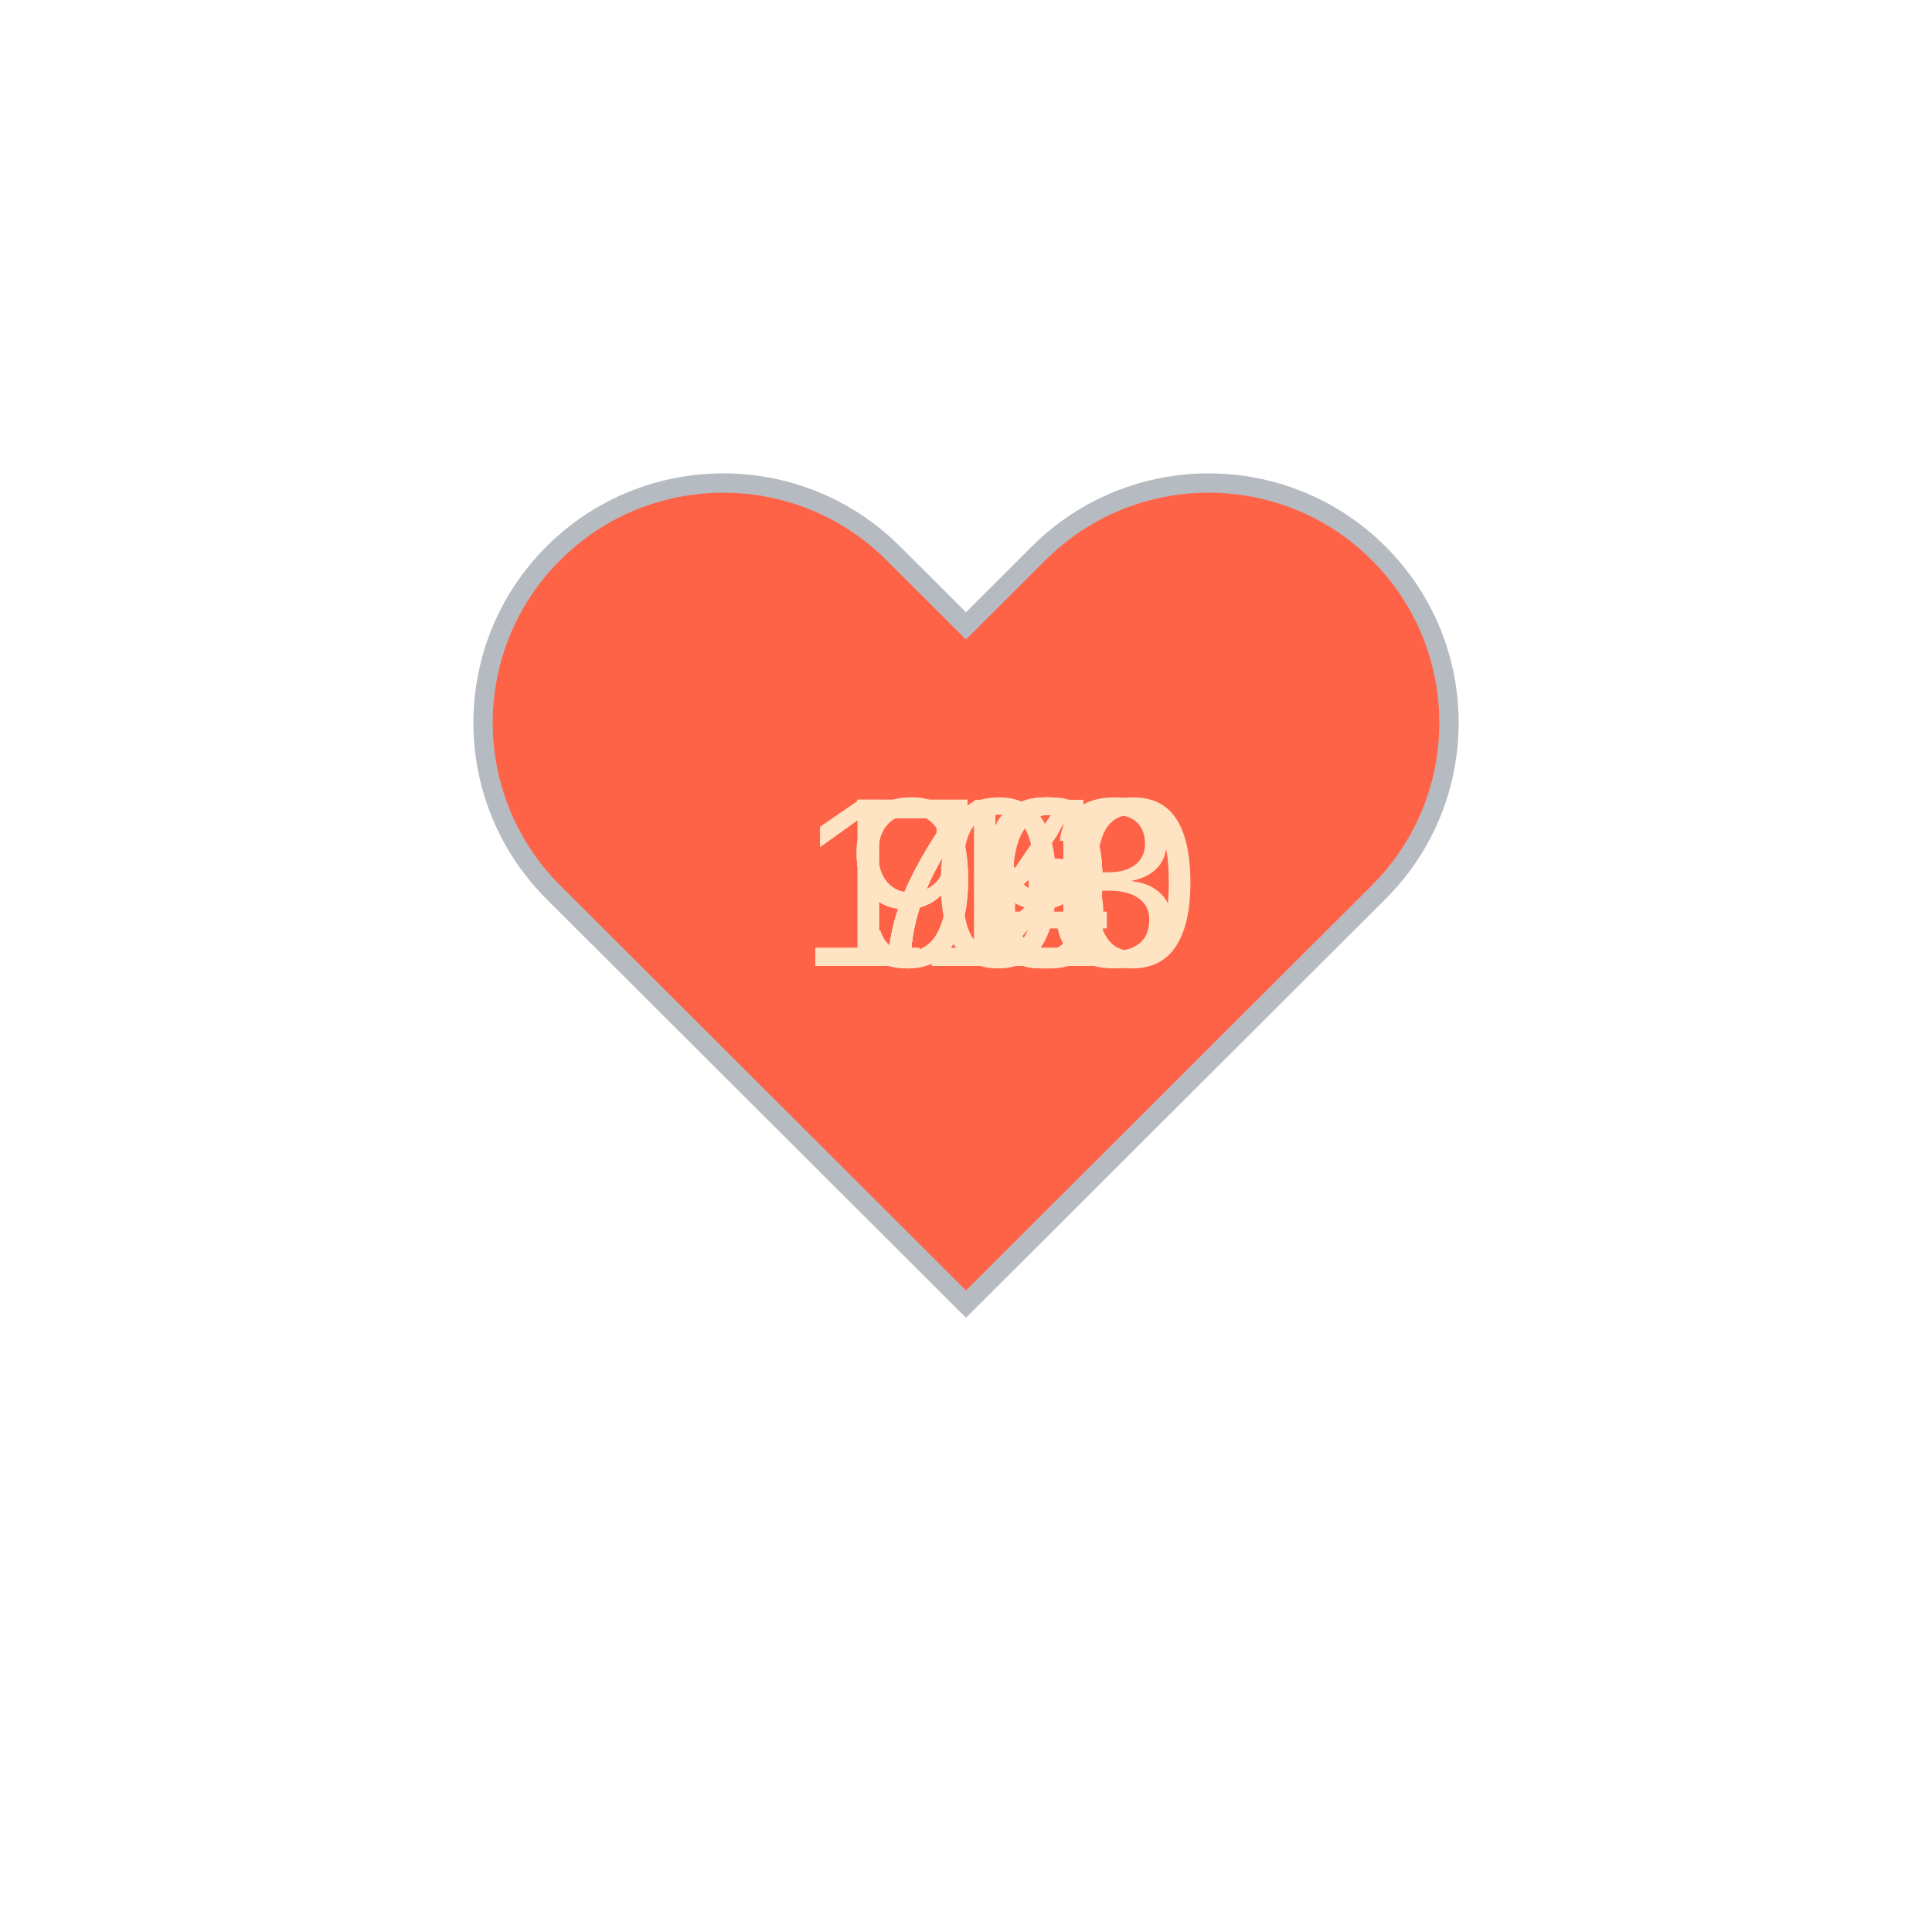
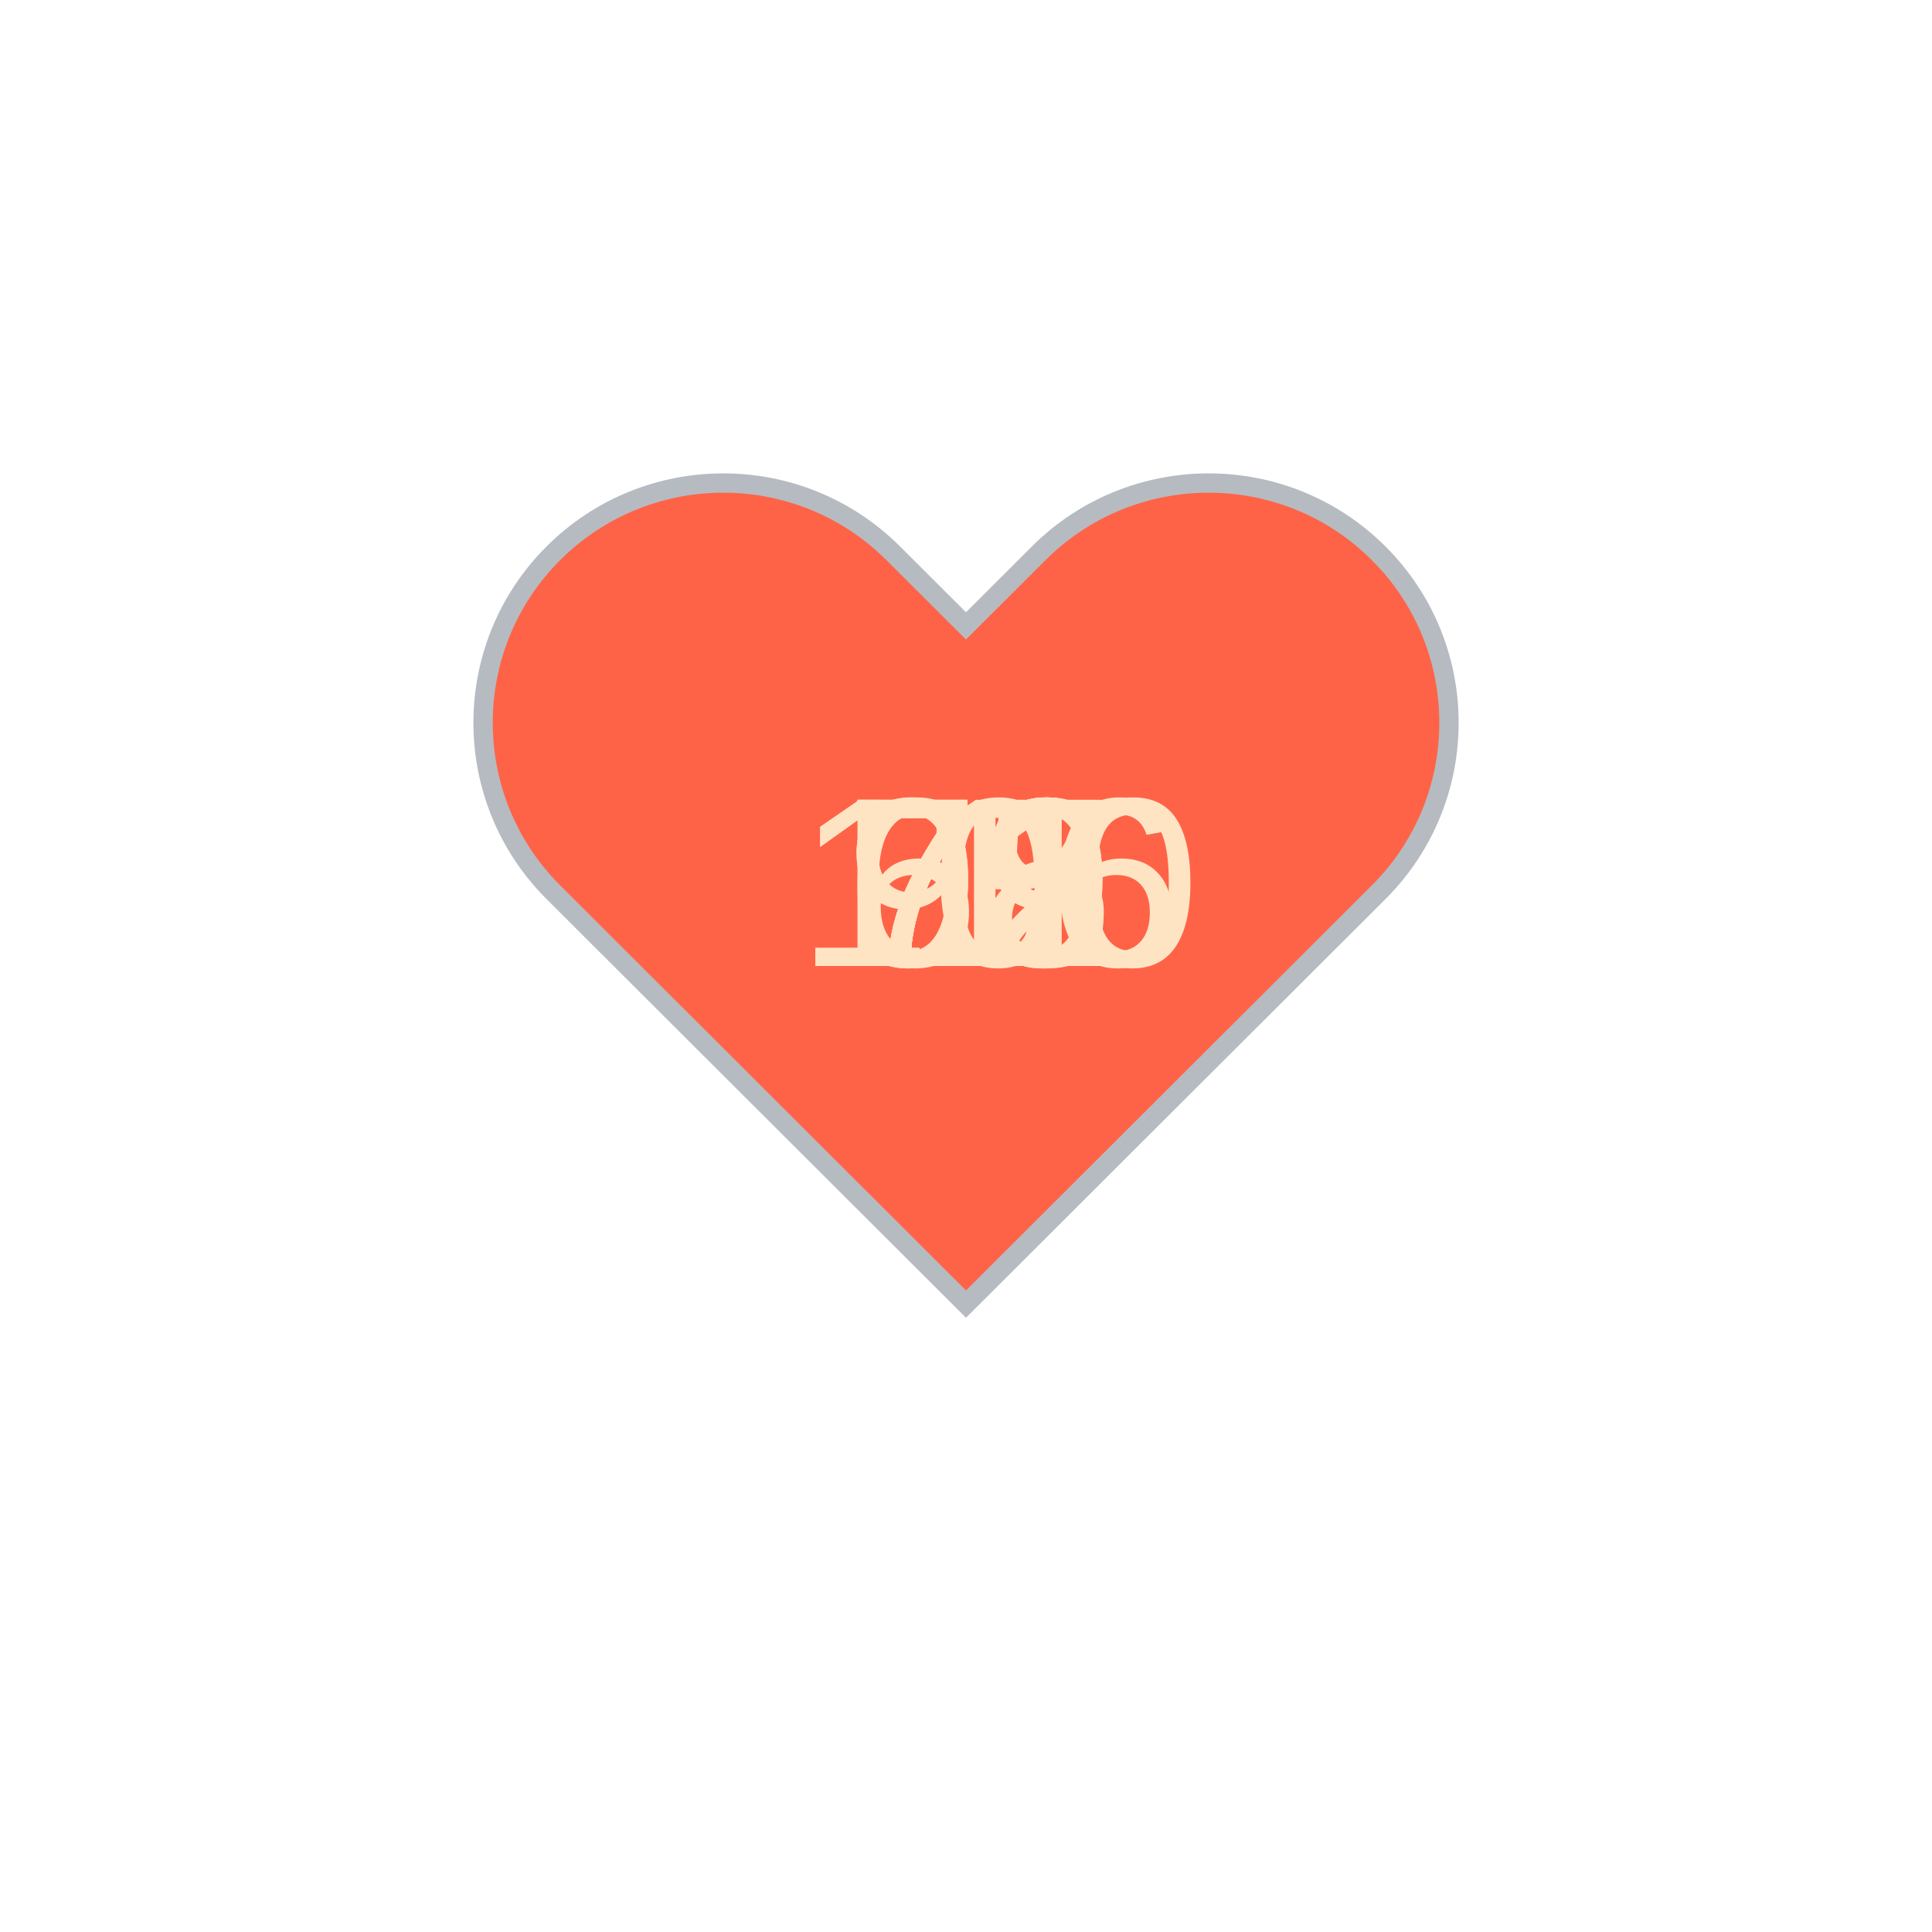
<svg xmlns="http://www.w3.org/2000/svg" baseProfile="full" height="150" version="1.1" viewBox="0,0,200,200" width="150">
  <defs />
  <g transform="translate(100 100)">
    <path d="M92.71,7.27L92.71,7.27c-9.71-9.69-25.46-9.69-35.18,0L50,14.79l-7.54-7.52C32.75-2.42,17-2.42,7.29,7.27v0 c-9.71,9.69-9.71,25.41,0,35.1L50,85l42.71-42.63C102.43,32.68,102.43,16.96,92.71,7.27z" fill="tomato" stroke="#B6BBC1" stroke-width="2" transform="translate(-50 -50)" />
    <animateTransform additive="sum" attributeName="transform" dur="1.2s" repeatCount="indefinite" type="scale" values="1; 1.5; 1.25; 1.5; 1.5; 1;" />
-     <text fill="bisque" style="font-size:25px; font-family:Arial" transform="translate(-12.5 0)">79<animate attributeName="visibility" dur="12.0s" keyTimes="0;0.1;0.2;0.3;0.4;0.5;0.6;0.7;0.8;0.9;1.0" repeatCount="indefinite" values="visible;hidden;hidden;hidden;hidden;hidden;hidden;hidden;hidden;hidden;hidden" />
+     <text fill="bisque" style="font-size:25px; font-family:Arial" transform="translate(-12.5 0)">72<animate attributeName="visibility" dur="12.0s" keyTimes="0;0.1;0.2;0.3;0.4;0.5;0.6;0.7;0.8;0.9;1.0" repeatCount="indefinite" values="visible;hidden;hidden;hidden;hidden;hidden;hidden;hidden;hidden;hidden;hidden" />
    </text>
-     <text fill="bisque" style="font-size:25px; font-family:Arial" transform="translate(-12.5 0)">79<animate attributeName="visibility" dur="12.0s" keyTimes="0;0.1;0.2;0.3;0.4;0.5;0.6;0.7;0.8;0.9;1.0" repeatCount="indefinite" values="hidden;visible;hidden;hidden;hidden;hidden;hidden;hidden;hidden;hidden;hidden" />
+     <text fill="bisque" style="font-size:25px; font-family:Arial" transform="translate(-12.5 0)">68<animate attributeName="visibility" dur="12.0s" keyTimes="0;0.1;0.2;0.3;0.4;0.5;0.6;0.7;0.8;0.9;1.0" repeatCount="indefinite" values="hidden;visible;hidden;hidden;hidden;hidden;hidden;hidden;hidden;hidden;hidden" />
    </text>
    <text fill="bisque" style="font-size:25px; font-family:Arial" transform="translate(-12.5 0)">72<animate attributeName="visibility" dur="12.0s" keyTimes="0;0.1;0.2;0.3;0.4;0.5;0.6;0.7;0.8;0.9;1.0" repeatCount="indefinite" values="hidden;hidden;visible;hidden;hidden;hidden;hidden;hidden;hidden;hidden;hidden" />
    </text>
-     <text fill="bisque" style="font-size:25px; font-family:Arial" transform="translate(-12.5 0)">72<animate attributeName="visibility" dur="12.0s" keyTimes="0;0.1;0.2;0.3;0.4;0.5;0.6;0.7;0.8;0.9;1.0" repeatCount="indefinite" values="hidden;hidden;hidden;visible;hidden;hidden;hidden;hidden;hidden;hidden;hidden" />
+     <text fill="bisque" style="font-size:25px; font-family:Arial" transform="translate(-12.5 0)">71<animate attributeName="visibility" dur="12.0s" keyTimes="0;0.1;0.2;0.3;0.4;0.5;0.6;0.7;0.8;0.9;1.0" repeatCount="indefinite" values="hidden;hidden;hidden;visible;hidden;hidden;hidden;hidden;hidden;hidden;hidden" />
    </text>
-     <text fill="bisque" style="font-size:25px; font-family:Arial" transform="translate(-12.5 0)">76<animate attributeName="visibility" dur="12.0s" keyTimes="0;0.1;0.2;0.3;0.4;0.5;0.6;0.7;0.8;0.9;1.0" repeatCount="indefinite" values="hidden;hidden;hidden;hidden;visible;hidden;hidden;hidden;hidden;hidden;hidden" />
+     <text fill="bisque" style="font-size:25px; font-family:Arial" transform="translate(-12.5 0)">79<animate attributeName="visibility" dur="12.0s" keyTimes="0;0.1;0.2;0.3;0.4;0.5;0.6;0.7;0.8;0.9;1.0" repeatCount="indefinite" values="hidden;hidden;hidden;hidden;visible;hidden;hidden;hidden;hidden;hidden;hidden" />
    </text>
    <text fill="bisque" style="font-size:25px; font-family:Arial" transform="translate(-12.5 0)">79<animate attributeName="visibility" dur="12.0s" keyTimes="0;0.1;0.2;0.3;0.4;0.5;0.6;0.7;0.8;0.9;1.0" repeatCount="indefinite" values="hidden;hidden;hidden;hidden;hidden;visible;hidden;hidden;hidden;hidden;hidden" />
    </text>
-     <text fill="bisque" style="font-size:25px; font-family:Arial" transform="translate(-17.5 0)">100<animate attributeName="visibility" dur="12.0s" keyTimes="0;0.1;0.2;0.3;0.4;0.5;0.6;0.7;0.8;0.9;1.0" repeatCount="indefinite" values="hidden;hidden;hidden;hidden;hidden;hidden;visible;hidden;hidden;hidden;hidden" />
+     <text fill="bisque" style="font-size:25px; font-family:Arial" transform="translate(-12.5 0)">95<animate attributeName="visibility" dur="12.0s" keyTimes="0;0.1;0.2;0.3;0.4;0.5;0.6;0.7;0.8;0.9;1.0" repeatCount="indefinite" values="hidden;hidden;hidden;hidden;hidden;hidden;visible;hidden;hidden;hidden;hidden" />
    </text>
-     <text fill="bisque" style="font-size:25px; font-family:Arial" transform="translate(-17.5 0)">113<animate attributeName="visibility" dur="12.0s" keyTimes="0;0.1;0.2;0.3;0.4;0.5;0.6;0.7;0.8;0.9;1.0" repeatCount="indefinite" values="hidden;hidden;hidden;hidden;hidden;hidden;hidden;visible;hidden;hidden;hidden" />
+     <text fill="bisque" style="font-size:25px; font-family:Arial" transform="translate(-17.5 0)">100<animate attributeName="visibility" dur="12.0s" keyTimes="0;0.1;0.2;0.3;0.4;0.5;0.6;0.7;0.8;0.9;1.0" repeatCount="indefinite" values="hidden;hidden;hidden;hidden;hidden;hidden;hidden;visible;hidden;hidden;hidden" />
    </text>
-     <text fill="bisque" style="font-size:25px; font-family:Arial" transform="translate(-12.5 0)">94<animate attributeName="visibility" dur="12.0s" keyTimes="0;0.1;0.2;0.3;0.4;0.5;0.6;0.7;0.8;0.9;1.0" repeatCount="indefinite" values="hidden;hidden;hidden;hidden;hidden;hidden;hidden;hidden;visible;hidden;hidden" />
+     <text fill="bisque" style="font-size:25px; font-family:Arial" transform="translate(-17.5 0)">116<animate attributeName="visibility" dur="12.0s" keyTimes="0;0.1;0.2;0.3;0.4;0.5;0.6;0.7;0.8;0.9;1.0" repeatCount="indefinite" values="hidden;hidden;hidden;hidden;hidden;hidden;hidden;hidden;visible;hidden;hidden" />
    </text>
-     <text fill="bisque" style="font-size:25px; font-family:Arial" transform="translate(-12.5 0)">93<animate attributeName="visibility" dur="12.0s" keyTimes="0;0.1;0.2;0.3;0.4;0.5;0.6;0.7;0.8;0.9;1.0" repeatCount="indefinite" values="hidden;hidden;hidden;hidden;hidden;hidden;hidden;hidden;hidden;visible;hidden" />
+     <text fill="bisque" style="font-size:25px; font-family:Arial" transform="translate(-12.5 0)">97<animate attributeName="visibility" dur="12.0s" keyTimes="0;0.1;0.2;0.3;0.4;0.5;0.6;0.7;0.8;0.9;1.0" repeatCount="indefinite" values="hidden;hidden;hidden;hidden;hidden;hidden;hidden;hidden;hidden;visible;hidden" />
    </text>
  </g>
</svg>
